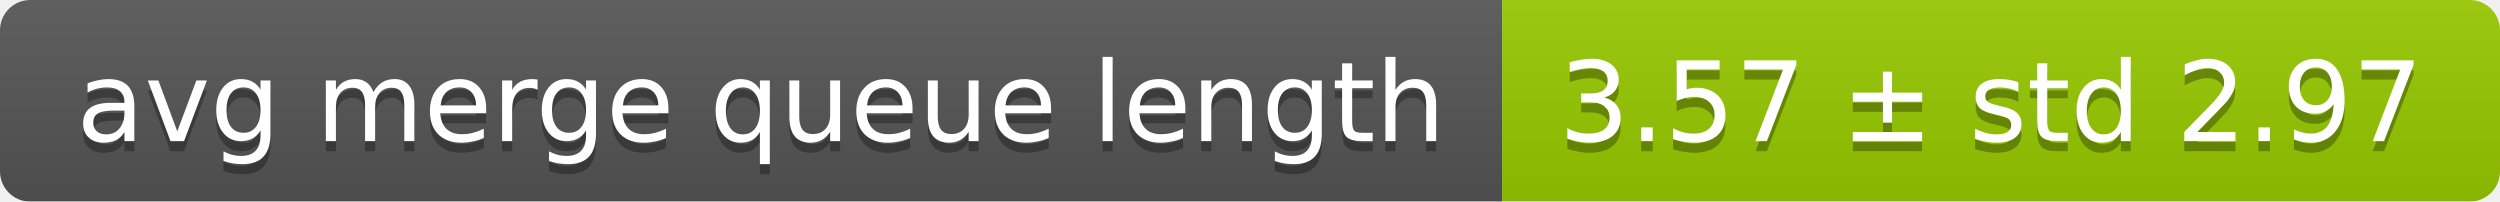
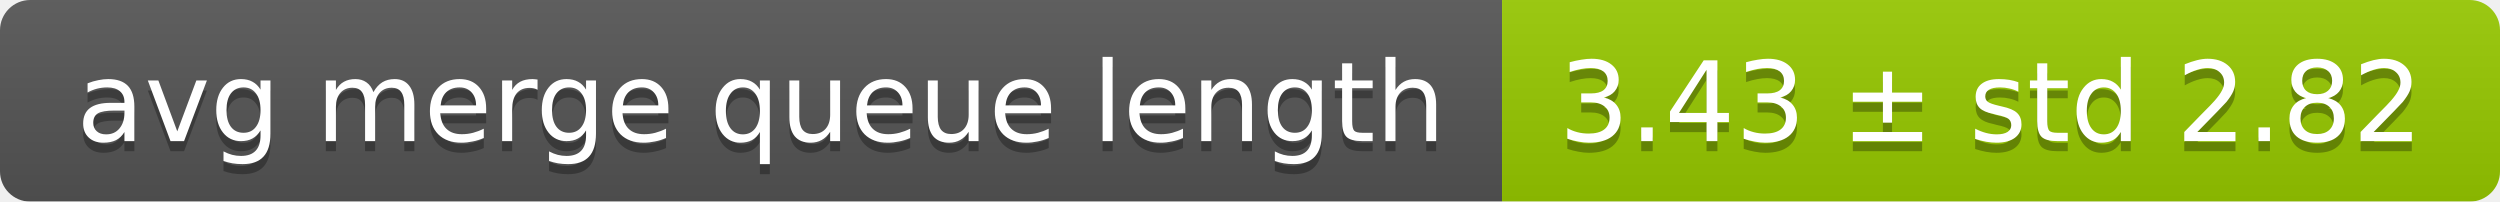
<svg xmlns="http://www.w3.org/2000/svg" width="248" height="20">
  <linearGradient id="smooth" x2="0" y2="100%">
    <stop offset="0" stop-color="#bbb" stop-opacity=".1" />
    <stop offset="1" stop-opacity=".1" />
  </linearGradient>
  <mask id="round">
    <rect width="248" height="20" rx="3" fill="#fff" />
  </mask>
  <g mask="url(#round)">
    <rect width="149" height="20" fill="#555" />
    <rect x="149" width="99" height="20" fill="#97ca00" />
    <rect width="248" height="20" fill="url(#smooth)" />
  </g>
  <g fill="#fff" text-anchor="middle" font-family="DejaVu Sans,Verdana,Geneva,sans-serif" font-size="11">
    <text x="75.5" y="15" fill="#010101" fill-opacity=".3">avg merge queue length</text>
    <text x="75.5" y="14">avg merge queue length</text>
-     <text x="197.5" y="15" fill="#010101" fill-opacity=".3">3.57 ± std 2.97</text>
-     <text x="197.5" y="14">3.57 ± std 2.97</text>
+     <text x="197.5" y="15" fill="#010101" fill-opacity=".3">3.43 ± std 2.82</text>
+     <text x="197.5" y="14">3.43 ± std 2.82</text>
  </g>
</svg>
